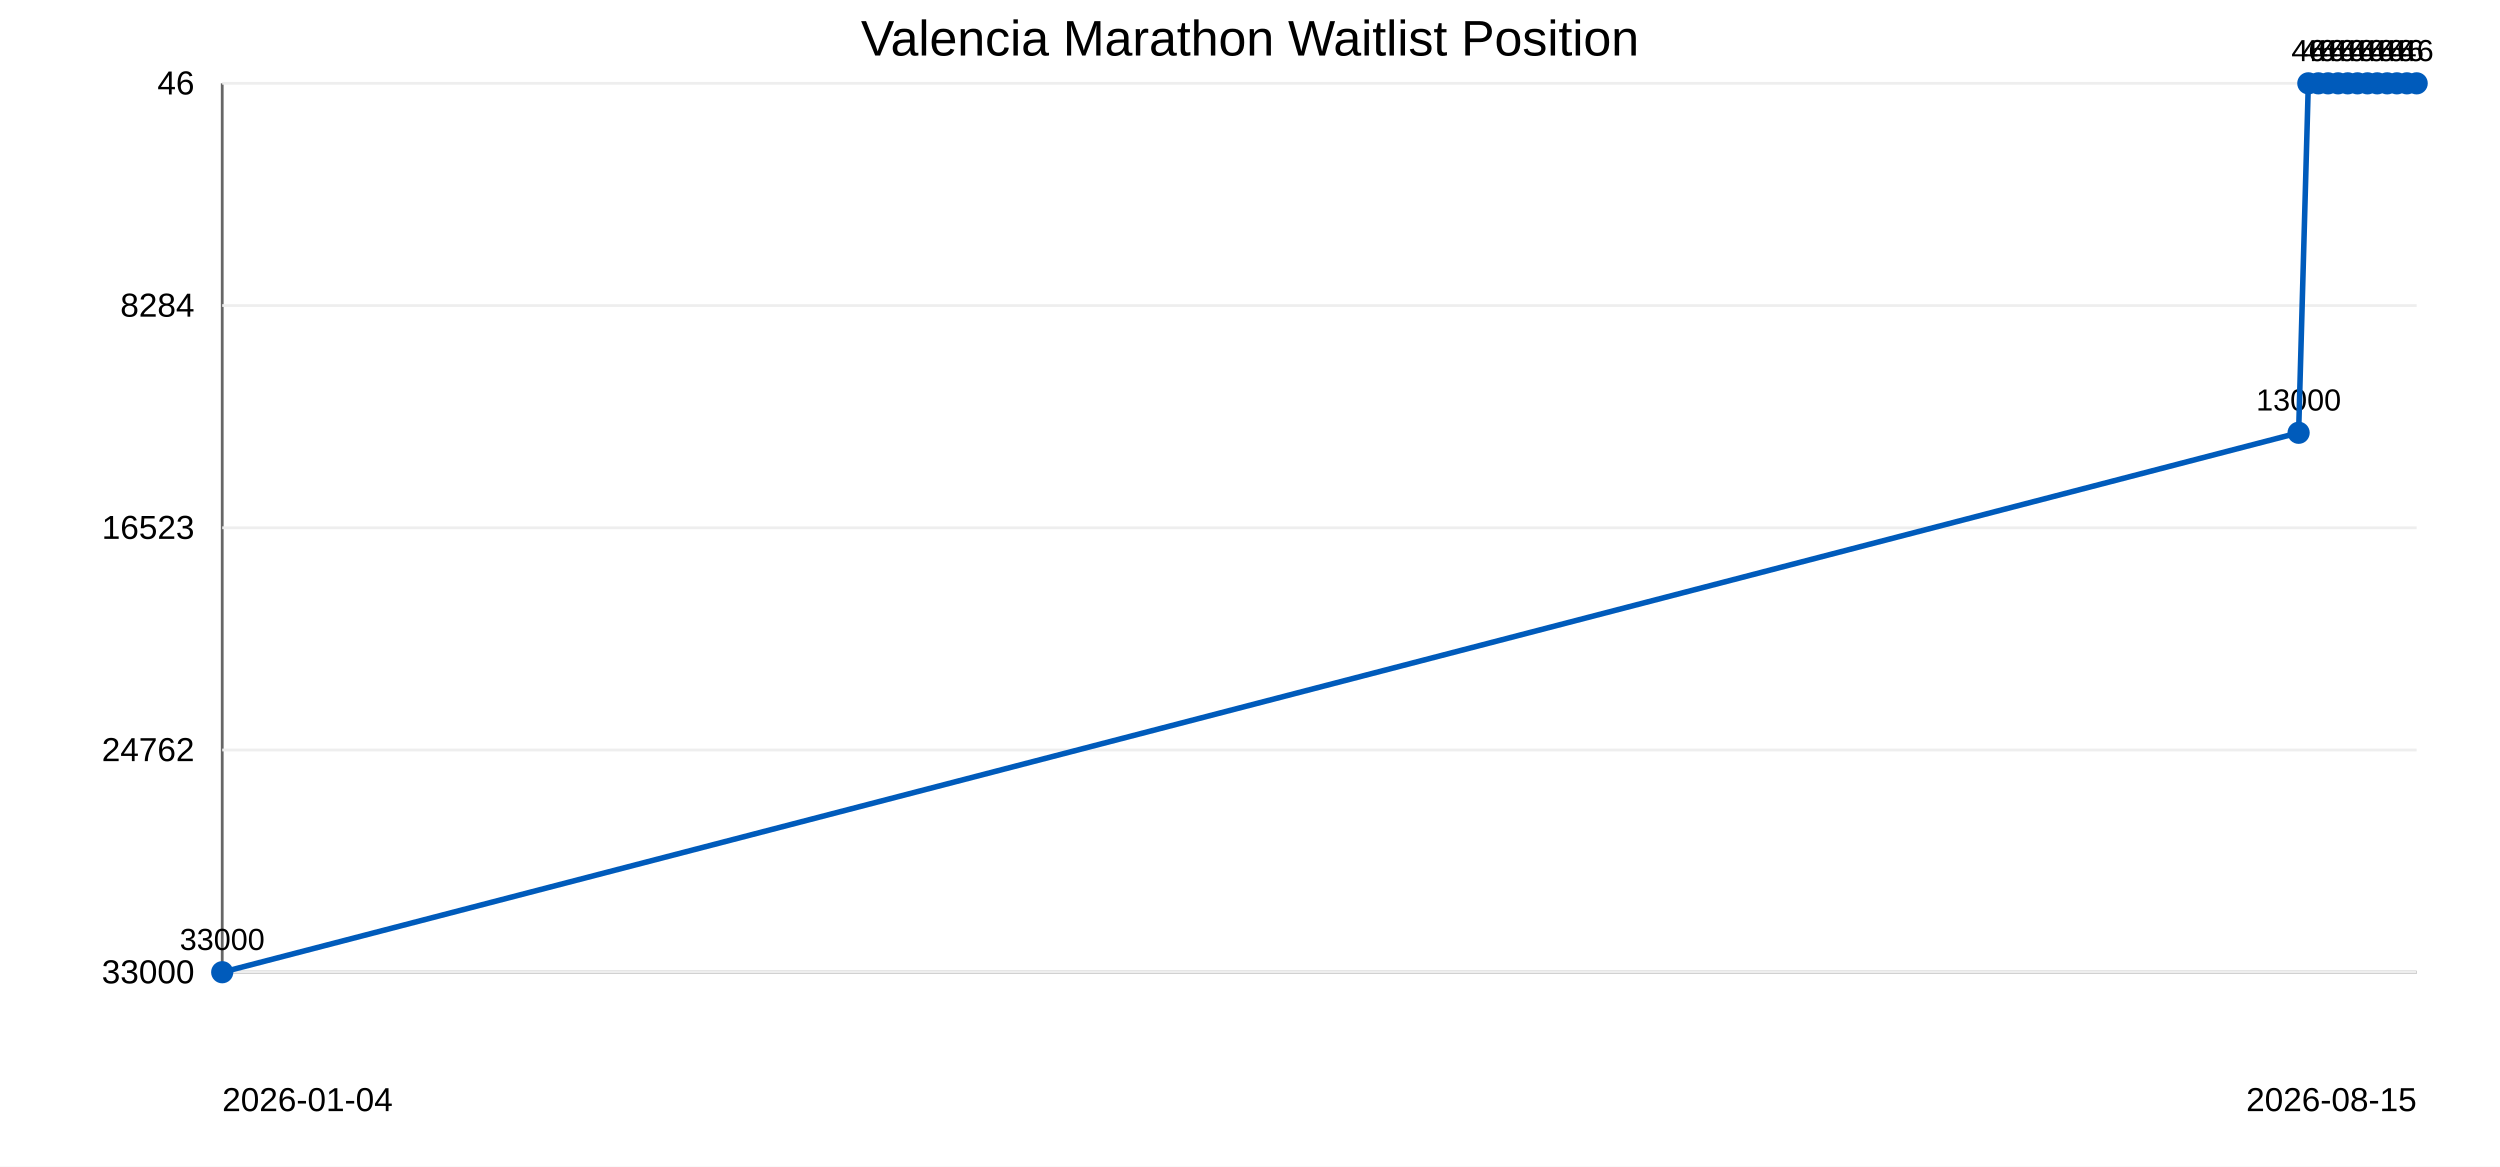
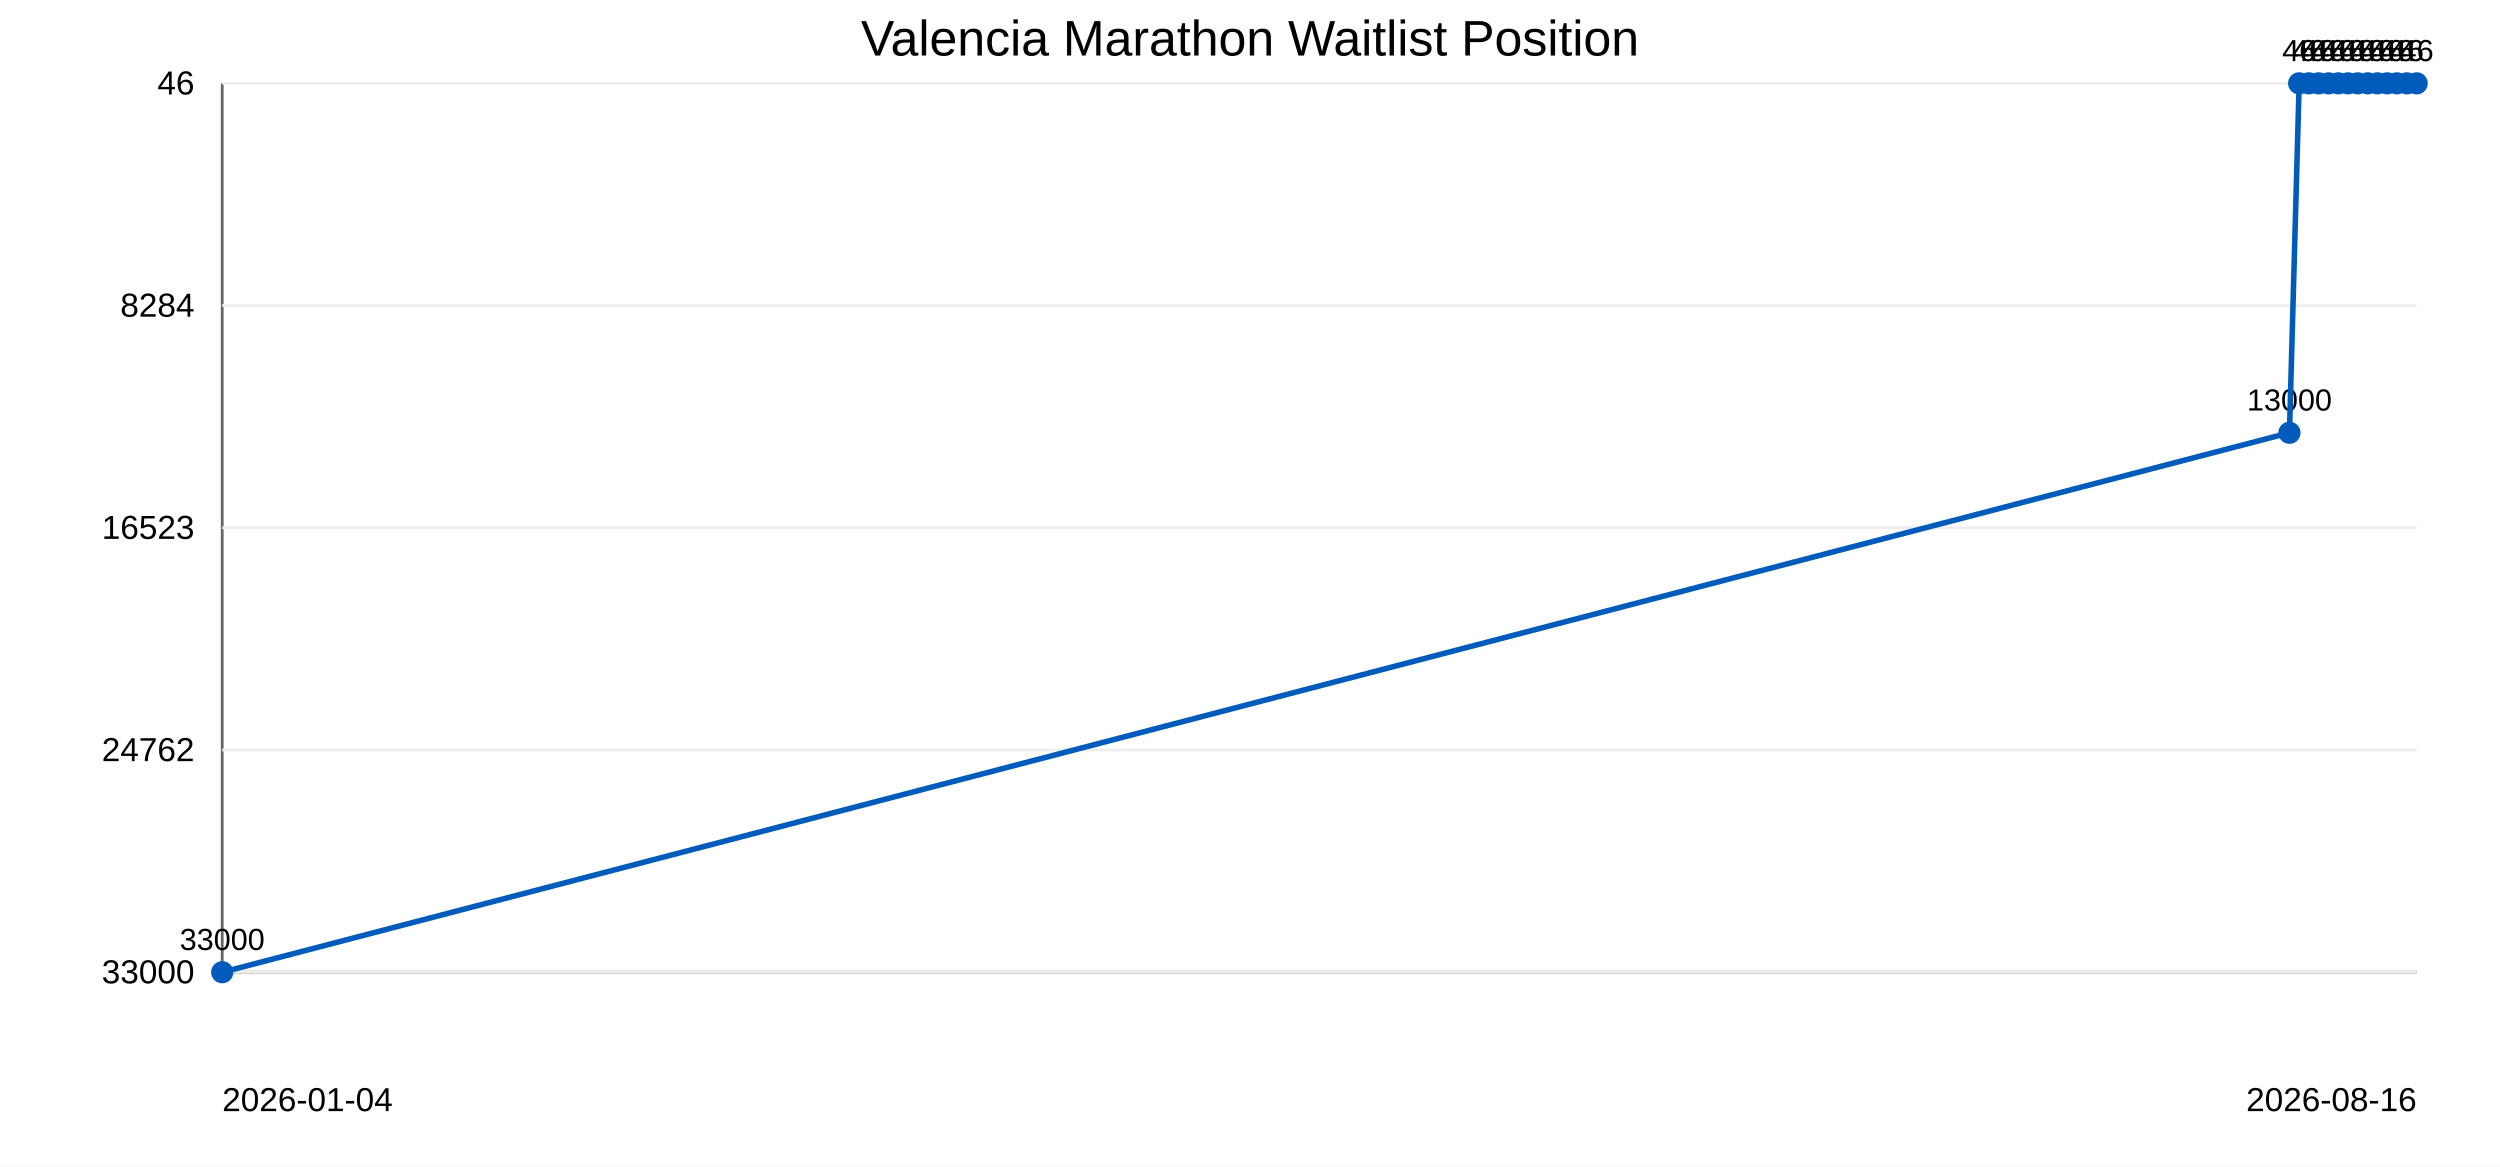
<svg xmlns="http://www.w3.org/2000/svg" width="900" height="420">
  <rect width="100%" height="100%" fill="#ffffff" />
  <text x="450" y="20" text-anchor="middle" font-family="Arial" font-size="18">Valencia Marathon Waitlist Position</text>
  <line x1="80" y1="30" x2="80" y2="350" stroke="#666" />
  <line x1="80" y1="350" x2="870" y2="350" stroke="#666" />
  <line x1="80" y1="30.0" x2="870" y2="30.0" stroke="#eee" />
  <text x="70" y="34.0" text-anchor="end" font-family="Arial" font-size="12">46</text>
  <line x1="80" y1="110.0" x2="870" y2="110.0" stroke="#eee" />
  <text x="70" y="114.0" text-anchor="end" font-family="Arial" font-size="12">8284</text>
  <line x1="80" y1="190.0" x2="870" y2="190.0" stroke="#eee" />
  <text x="70" y="194.0" text-anchor="end" font-family="Arial" font-size="12">16523</text>
  <line x1="80" y1="270.0" x2="870" y2="270.0" stroke="#eee" />
  <text x="70" y="274.0" text-anchor="end" font-family="Arial" font-size="12">24762</text>
  <line x1="80" y1="350.0" x2="870" y2="350.0" stroke="#eee" />
  <text x="70" y="354.0" text-anchor="end" font-family="Arial" font-size="12">33000</text>
  <circle cx="80.0" cy="350.0" r="4" fill="#005bbb" />
  <text x="80.0" y="342.0" text-anchor="middle" font-family="Arial" font-size="11">33000</text>
-   <circle cx="827.5" cy="155.8" r="4" fill="#005bbb" />
-   <text x="827.5" y="147.8" text-anchor="middle" font-family="Arial" font-size="11">13000</text>
-   <circle cx="831.0" cy="30.0" r="4" fill="#005bbb" />
-   <text x="831.0" y="22.0" text-anchor="middle" font-family="Arial" font-size="11">46</text>
-   <circle cx="834.6" cy="30.0" r="4" fill="#005bbb" />
-   <text x="834.6" y="22.0" text-anchor="middle" font-family="Arial" font-size="11">46</text>
-   <circle cx="838.1" cy="30.0" r="4" fill="#005bbb" />
-   <text x="838.1" y="22.0" text-anchor="middle" font-family="Arial" font-size="11">46</text>
-   <circle cx="841.7" cy="30.0" r="4" fill="#005bbb" />
-   <text x="841.7" y="22.0" text-anchor="middle" font-family="Arial" font-size="11">46</text>
-   <circle cx="845.2" cy="30.0" r="4" fill="#005bbb" />
-   <text x="845.2" y="22.0" text-anchor="middle" font-family="Arial" font-size="11">46</text>
-   <circle cx="848.7" cy="30.0" r="4" fill="#005bbb" />
-   <text x="848.7" y="22.0" text-anchor="middle" font-family="Arial" font-size="11">46</text>
-   <circle cx="852.3" cy="30.0" r="4" fill="#005bbb" />
-   <text x="852.3" y="22.0" text-anchor="middle" font-family="Arial" font-size="11">46</text>
-   <circle cx="855.8" cy="30.0" r="4" fill="#005bbb" />
-   <text x="855.8" y="22.0" text-anchor="middle" font-family="Arial" font-size="11">46</text>
+   <circle cx="824.2" cy="155.8" r="4" fill="#005bbb" />
+   <text x="824.2" y="147.8" text-anchor="middle" font-family="Arial" font-size="11">13000</text>
+   <circle cx="827.7" cy="30.0" r="4" fill="#005bbb" />
+   <text x="827.7" y="22.0" text-anchor="middle" font-family="Arial" font-size="11">46</text>
+   <circle cx="831.2" cy="30.0" r="4" fill="#005bbb" />
+   <text x="831.2" y="22.0" text-anchor="middle" font-family="Arial" font-size="11">46</text>
+   <circle cx="834.7" cy="30.0" r="4" fill="#005bbb" />
+   <text x="834.7" y="22.0" text-anchor="middle" font-family="Arial" font-size="11">46</text>
+   <circle cx="838.3" cy="30.0" r="4" fill="#005bbb" />
+   <text x="838.3" y="22.0" text-anchor="middle" font-family="Arial" font-size="11">46</text>
+   <circle cx="841.8" cy="30.0" r="4" fill="#005bbb" />
+   <text x="841.8" y="22.0" text-anchor="middle" font-family="Arial" font-size="11">46</text>
+   <circle cx="845.3" cy="30.0" r="4" fill="#005bbb" />
+   <text x="845.3" y="22.0" text-anchor="middle" font-family="Arial" font-size="11">46</text>
+   <circle cx="848.8" cy="30.0" r="4" fill="#005bbb" />
+   <text x="848.8" y="22.0" text-anchor="middle" font-family="Arial" font-size="11">46</text>
+   <circle cx="852.4" cy="30.0" r="4" fill="#005bbb" />
+   <text x="852.4" y="22.0" text-anchor="middle" font-family="Arial" font-size="11">46</text>
+   <circle cx="855.9" cy="30.0" r="4" fill="#005bbb" />
+   <text x="855.9" y="22.0" text-anchor="middle" font-family="Arial" font-size="11">46</text>
  <circle cx="859.4" cy="30.0" r="4" fill="#005bbb" />
  <text x="859.4" y="22.0" text-anchor="middle" font-family="Arial" font-size="11">46</text>
  <circle cx="862.9" cy="30.0" r="4" fill="#005bbb" />
  <text x="862.9" y="22.0" text-anchor="middle" font-family="Arial" font-size="11">46</text>
  <circle cx="866.5" cy="30.0" r="4" fill="#005bbb" />
  <text x="866.5" y="22.0" text-anchor="middle" font-family="Arial" font-size="11">46</text>
  <circle cx="870.0" cy="30.0" r="4" fill="#005bbb" />
  <text x="870.0" y="22.0" text-anchor="middle" font-family="Arial" font-size="11">46</text>
-   <polyline points="80.0,350.0 827.5,155.8 831.0,30.0 834.6,30.0 838.1,30.0 841.7,30.0 845.2,30.0 848.7,30.0 852.3,30.0 855.8,30.0 859.4,30.0 862.9,30.0 866.5,30.0 870.0,30.0" fill="none" stroke="#005bbb" stroke-width="2" />
+   <polyline points="80.0,350.0 824.2,155.8 827.7,30.0 831.2,30.0 834.7,30.0 838.3,30.0 841.8,30.0 845.3,30.0 848.8,30.0 852.4,30.0 855.9,30.0 859.4,30.0 862.9,30.0 866.5,30.0 870.0,30.0" fill="none" stroke="#005bbb" stroke-width="2" />
  <text x="80" y="400" font-family="Arial" font-size="12">2026-01-04</text>
-   <text x="870" y="400" text-anchor="end" font-family="Arial" font-size="12">2026-08-15</text>
+   <text x="870" y="400" text-anchor="end" font-family="Arial" font-size="12">2026-08-16</text>
</svg>
